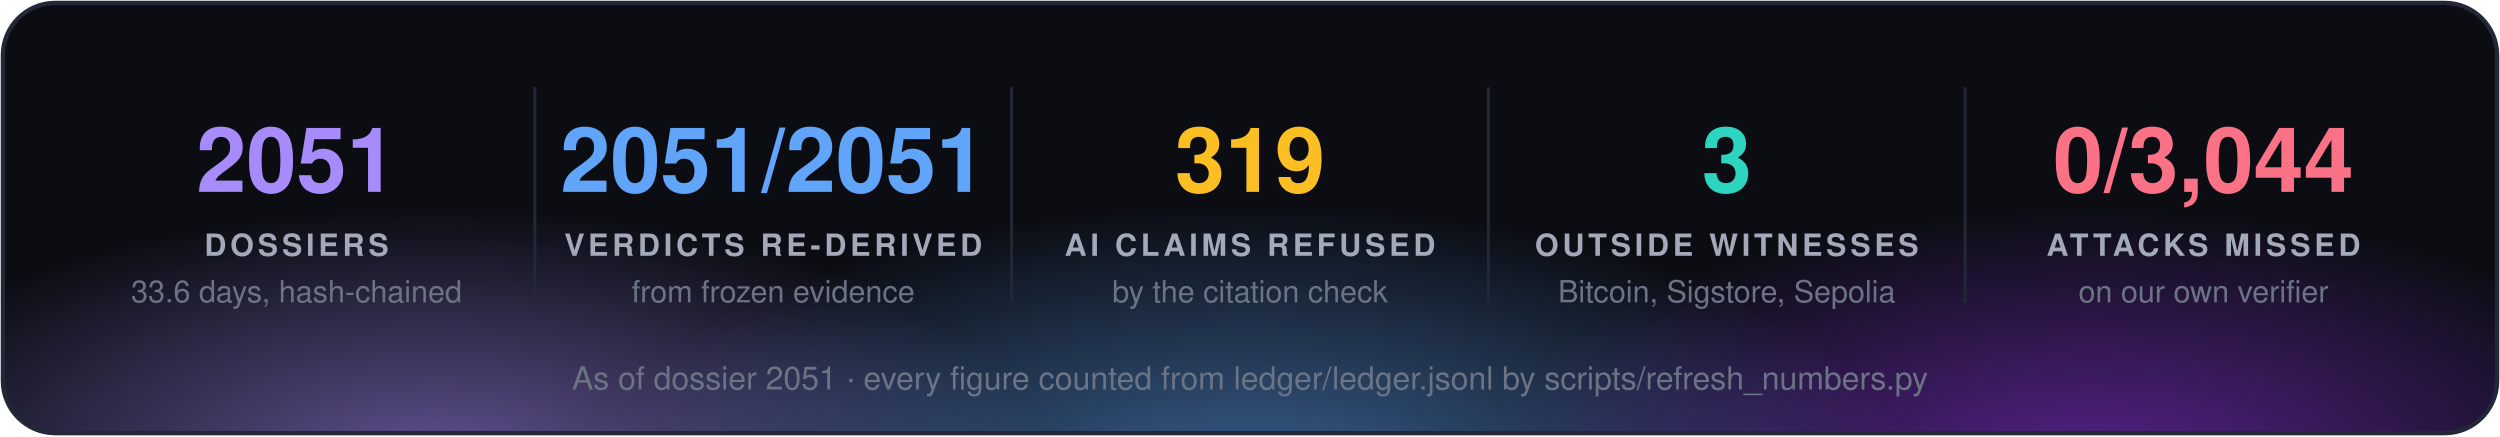
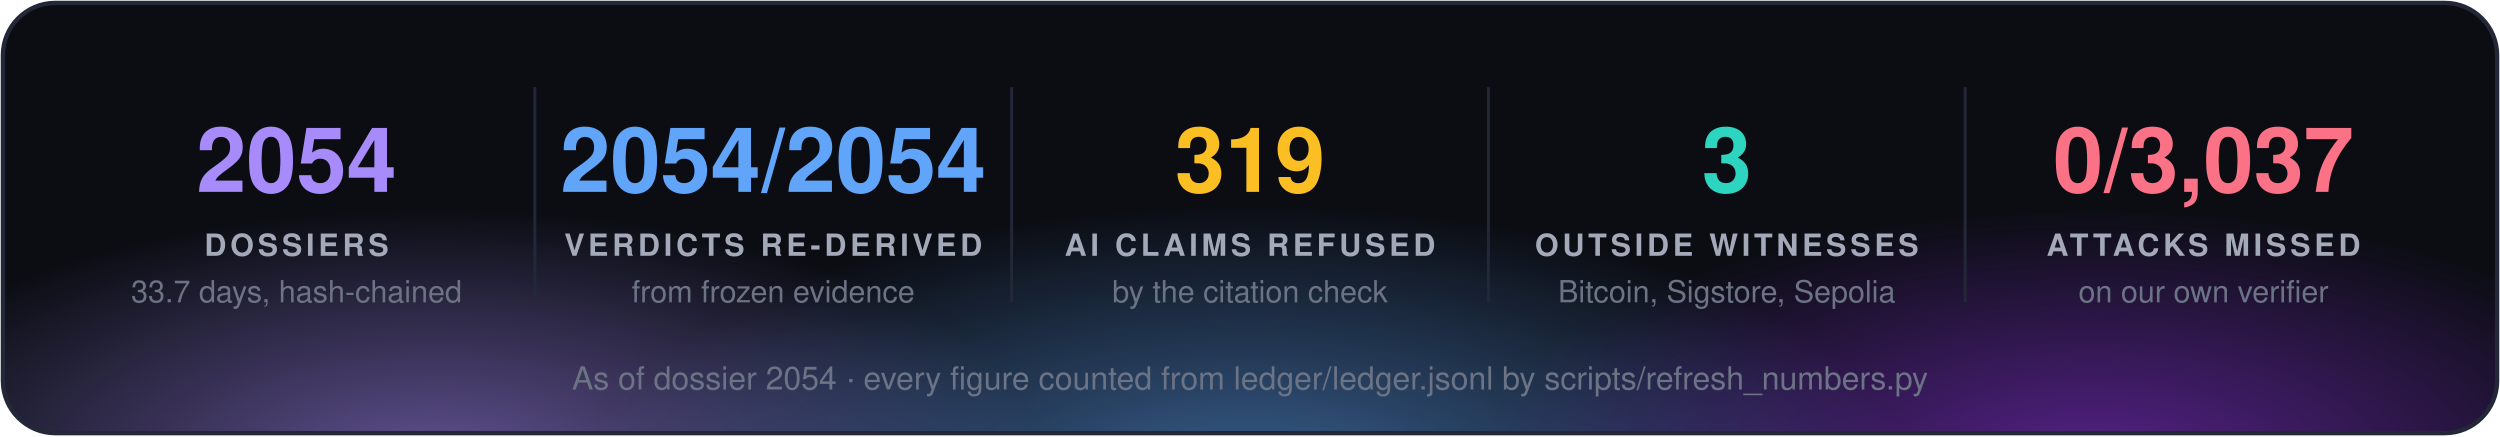
<svg xmlns="http://www.w3.org/2000/svg" width="860" height="150" viewBox="0 0 860 150" font-family="'Segoe UI', 'Helvetica Neue', Helvetica, Arial, sans-serif">
  <defs>
    <radialGradient id="g0" cx="50%" cy="50%" r="50%">
      <stop offset="0" stop-color="#a78bfa" stop-opacity="0.55" />
      <stop offset="1" stop-color="#a78bfa" stop-opacity="0" />
    </radialGradient>
    <radialGradient id="g1" cx="50%" cy="50%" r="50%">
      <stop offset="0" stop-color="#60a5fa" stop-opacity="0.55" />
      <stop offset="1" stop-color="#60a5fa" stop-opacity="0" />
    </radialGradient>
    <radialGradient id="g2" cx="50%" cy="50%" r="50%">
      <stop offset="0" stop-color="#9333ea" stop-opacity="0.55" />
      <stop offset="1" stop-color="#9333ea" stop-opacity="0" />
    </radialGradient>
    <clipPath id="panel">
      <rect x="1" y="1" width="858" height="148" rx="18" />
    </clipPath>
  </defs>
  <rect x="1" y="1" width="858" height="148" rx="18" fill="#0b0d13" />
  <g clip-path="url(#panel)">
    <ellipse cx="150" cy="160" rx="210" ry="88" fill="url(#g0)" />
    <ellipse cx="430" cy="168" rx="230" ry="97" fill="url(#g1)" />
    <ellipse cx="720" cy="160" rx="210" ry="88" fill="url(#g2)" />
  </g>
  <rect x="1" y="1" width="858" height="148" rx="18" fill="none" stroke="#232838" stroke-width="1.5" />
-   <text x="102.0" y="66" fill="#a78bfa" font-size="31" font-weight="700" text-anchor="middle">2051</text>
+   <text x="102.0" y="66" fill="#a78bfa" font-size="31" font-weight="700" text-anchor="middle">2054</text>
  <text x="102.0" y="88" fill="#a3a9b8" font-size="10.5" font-weight="700" letter-spacing="1.3" text-anchor="middle">DOSSIERS</text>
-   <text x="102.0" y="104" fill="#6b7385" font-size="10.5" text-anchor="middle">33.6 days, hash-chained</text>
+   <text x="102.0" y="104" fill="#6b7385" font-size="10.5" text-anchor="middle">33.7 days, hash-chained</text>
  <line x1="184.0" y1="30" x2="184.0" y2="104" stroke="#232838" />
-   <text x="266.0" y="66" fill="#60a5fa" font-size="31" font-weight="700" text-anchor="middle">2051/2051</text>
+   <text x="266.0" y="66" fill="#60a5fa" font-size="31" font-weight="700" text-anchor="middle">2054/2054</text>
  <text x="266.0" y="88" fill="#a3a9b8" font-size="10.5" font-weight="700" letter-spacing="1.3" text-anchor="middle">VERDICTS RE-DERIVED</text>
  <text x="266.0" y="104" fill="#6b7385" font-size="10.5" text-anchor="middle">from frozen evidence</text>
  <line x1="348.0" y1="30" x2="348.0" y2="104" stroke="#232838" />
  <text x="430.0" y="66" fill="#fbbf24" font-size="31" font-weight="700" text-anchor="middle">319</text>
  <text x="430.0" y="88" fill="#a3a9b8" font-size="10.5" font-weight="700" letter-spacing="1.3" text-anchor="middle">AI CLAIMS REFUSED</text>
  <text x="430.0" y="104" fill="#6b7385" font-size="10.5" text-anchor="middle">by the citation check</text>
  <line x1="512.0" y1="30" x2="512.0" y2="104" stroke="#232838" />
  <text x="594.0" y="66" fill="#2dd4bf" font-size="31" font-weight="700" text-anchor="middle">3</text>
  <text x="594.0" y="88" fill="#a3a9b8" font-size="10.5" font-weight="700" letter-spacing="1.3" text-anchor="middle">OUTSIDE WITNESSES</text>
  <text x="594.0" y="104" fill="#6b7385" font-size="10.5" text-anchor="middle">Bitcoin, Sigstore, Sepolia</text>
  <line x1="676.0" y1="30" x2="676.0" y2="104" stroke="#232838" />
-   <text x="758.0" y="66" fill="#fb7185" font-size="31" font-weight="700" text-anchor="middle">0/3,044</text>
+   <text x="758.0" y="66" fill="#fb7185" font-size="31" font-weight="700" text-anchor="middle">0/3,037</text>
  <text x="758.0" y="88" fill="#a3a9b8" font-size="10.5" font-weight="700" letter-spacing="1.3" text-anchor="middle">ATTACKS MISSED</text>
  <text x="758.0" y="104" fill="#6b7385" font-size="10.5" text-anchor="middle">on our own verifier</text>
-   <text x="430.0" y="134" fill="#6b7385" font-size="11" text-anchor="middle">As of dossier 2051 · every figure counted from ledger/ledger.jsonl by scripts/refresh_numbers.py</text>
+   <text x="430.0" y="134" fill="#6b7385" font-size="11" text-anchor="middle">As of dossier 2054 · every figure counted from ledger/ledger.jsonl by scripts/refresh_numbers.py</text>
</svg>
